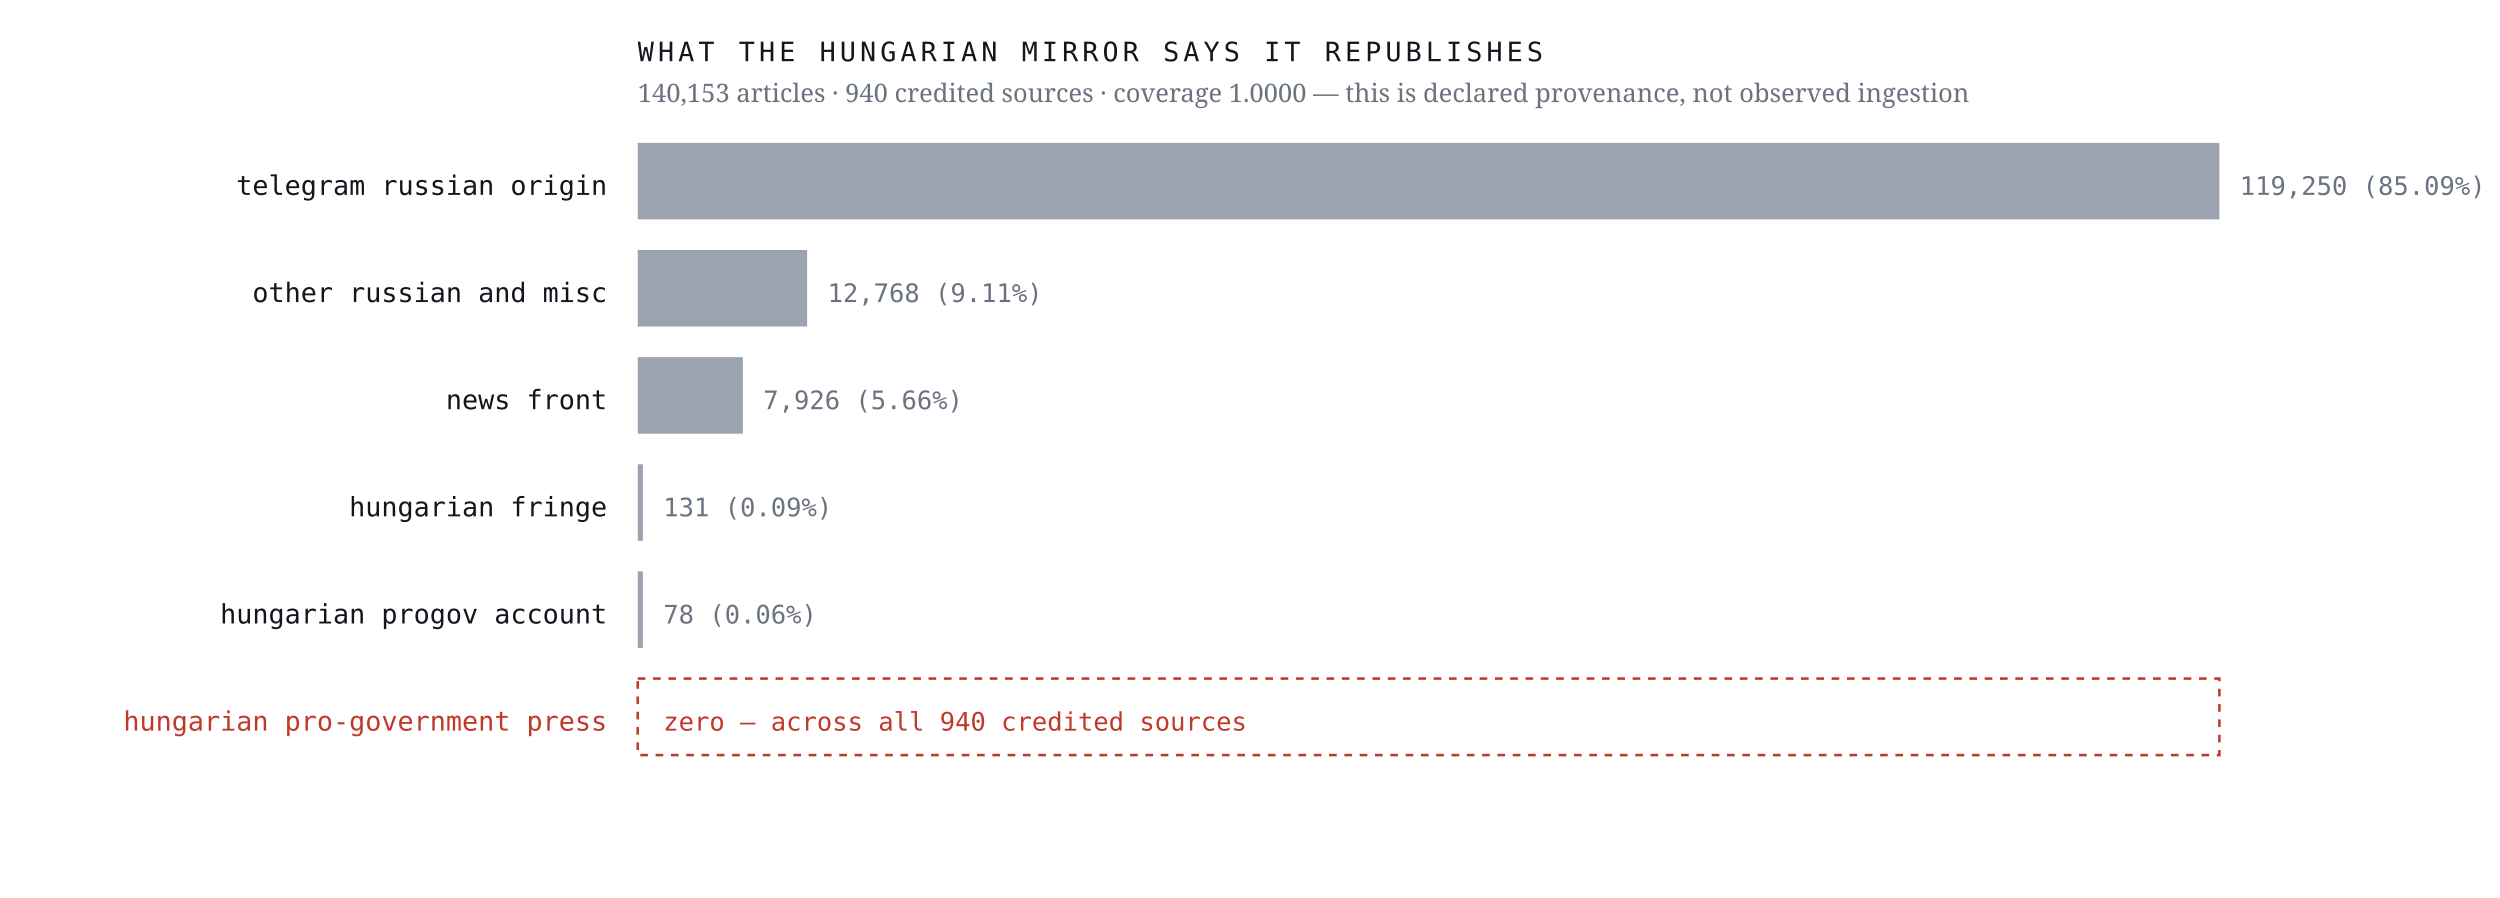
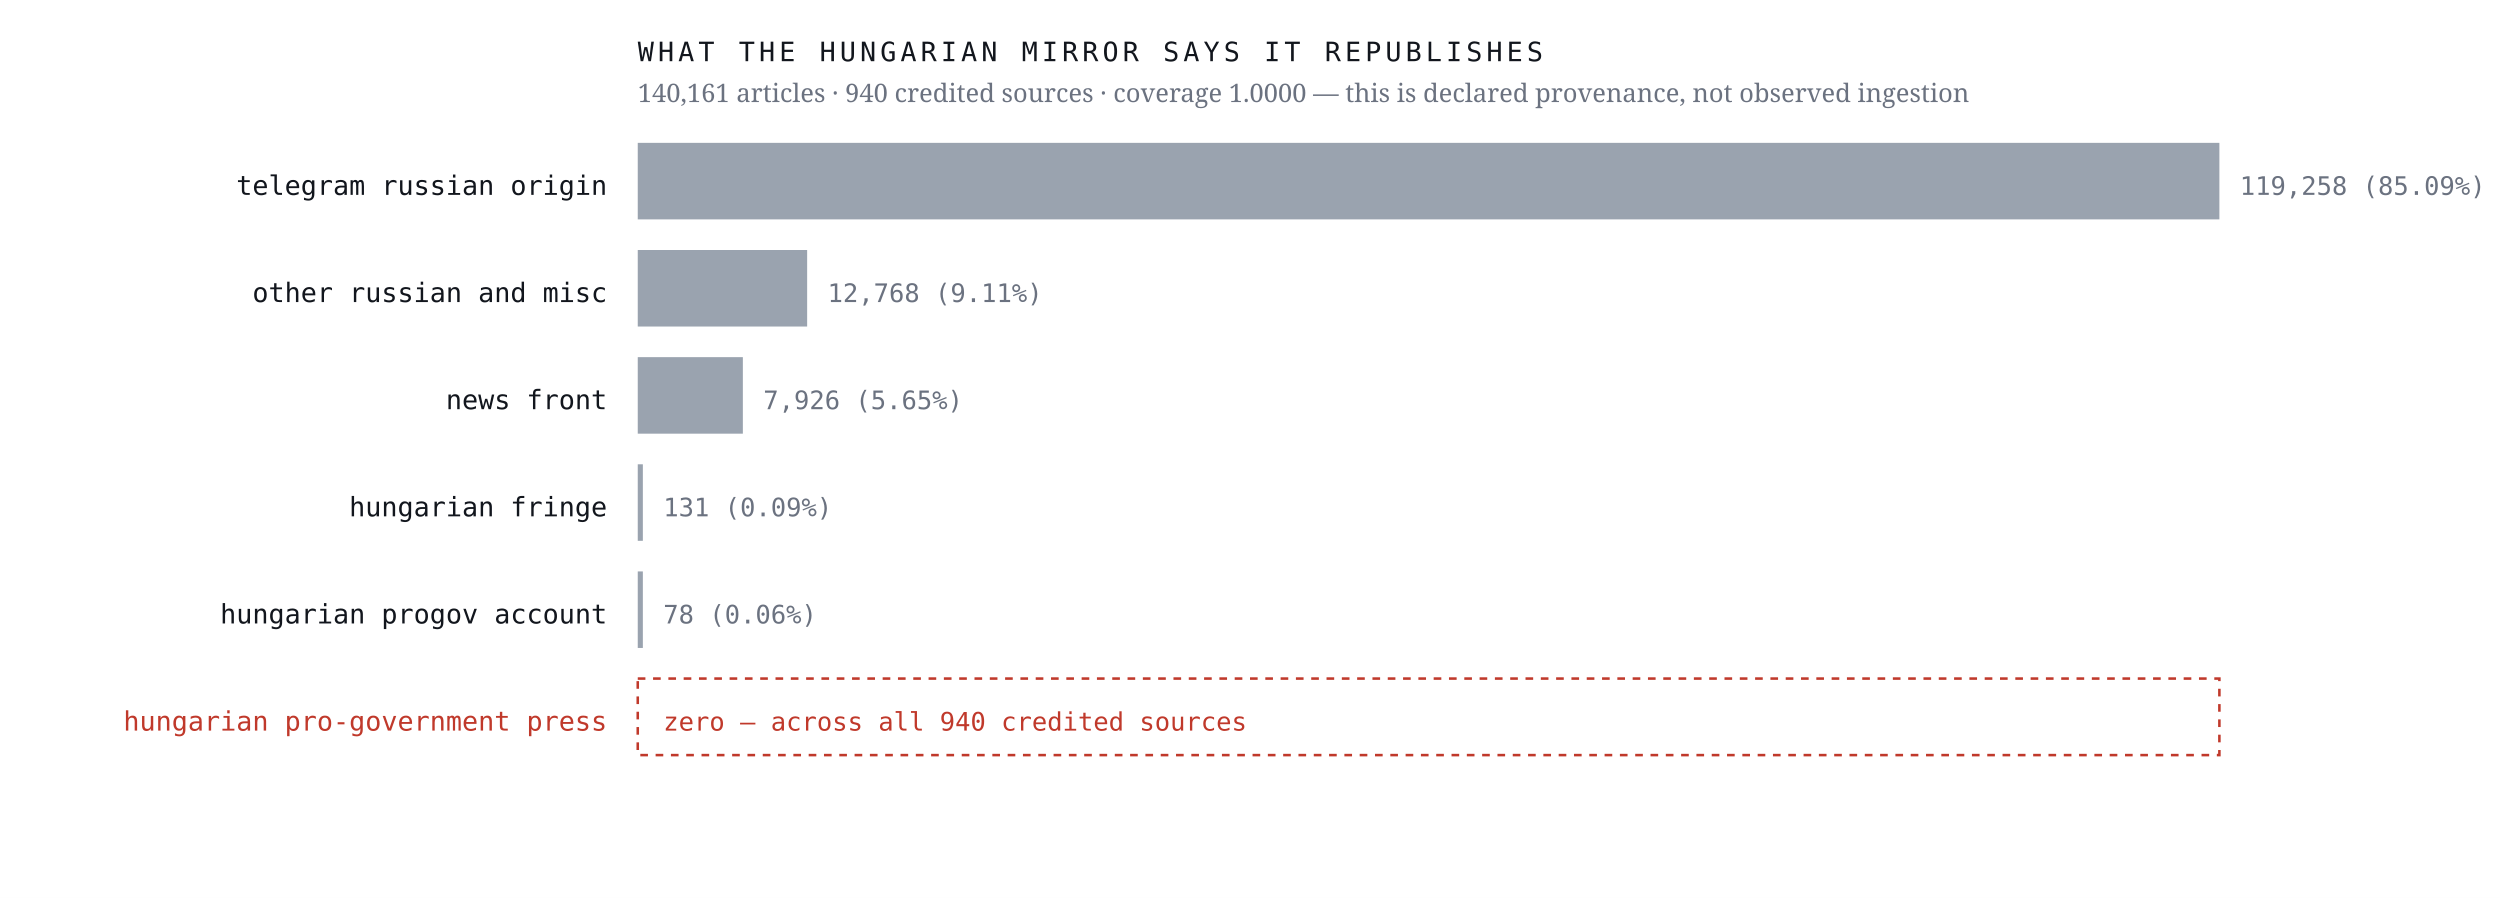
<svg xmlns="http://www.w3.org/2000/svg" viewBox="0 0 980 352" width="980" height="352" role="img" aria-label="Sources the Hungarian mirror credits, by article count, with an explicit zero row for the Hungarian pro-government press">
  <rect width="980" height="352" fill="#ffffff" />
  <text x="238.0" y="76.4" font-family="ui-monospace,'IBM Plex Mono',Menlo,monospace" font-size="10.5" font-weight="400" letter-spacing="0" fill="#12161d" text-anchor="end">telegram russian origin</text>
  <rect x="250" y="56" width="620.0" height="30" fill="#9aa3af" />
-   <text x="878.0" y="76.4" font-family="ui-monospace,'IBM Plex Mono',Menlo,monospace" font-size="10" font-weight="400" letter-spacing="0" fill="#6b7280" text-anchor="start">119,250  (85.09%)</text>
+   <text x="878.0" y="76.4" font-family="ui-monospace,'IBM Plex Mono',Menlo,monospace" font-size="10" font-weight="400" letter-spacing="0" fill="#6b7280" text-anchor="start">119,258  (85.09%)</text>
  <text x="238.0" y="118.4" font-family="ui-monospace,'IBM Plex Mono',Menlo,monospace" font-size="10.5" font-weight="400" letter-spacing="0" fill="#12161d" text-anchor="end">other russian and misc</text>
  <rect x="250" y="98" width="66.4" height="30" fill="#9aa3af" />
  <text x="324.4" y="118.4" font-family="ui-monospace,'IBM Plex Mono',Menlo,monospace" font-size="10" font-weight="400" letter-spacing="0" fill="#6b7280" text-anchor="start">12,768  (9.11%)</text>
  <text x="238.0" y="160.4" font-family="ui-monospace,'IBM Plex Mono',Menlo,monospace" font-size="10.5" font-weight="400" letter-spacing="0" fill="#12161d" text-anchor="end">news front</text>
  <rect x="250" y="140" width="41.2" height="30" fill="#9aa3af" />
-   <text x="299.2" y="160.4" font-family="ui-monospace,'IBM Plex Mono',Menlo,monospace" font-size="10" font-weight="400" letter-spacing="0" fill="#6b7280" text-anchor="start">7,926  (5.66%)</text>
+   <text x="299.2" y="160.4" font-family="ui-monospace,'IBM Plex Mono',Menlo,monospace" font-size="10" font-weight="400" letter-spacing="0" fill="#6b7280" text-anchor="start">7,926  (5.65%)</text>
  <text x="238.0" y="202.4" font-family="ui-monospace,'IBM Plex Mono',Menlo,monospace" font-size="10.5" font-weight="400" letter-spacing="0" fill="#12161d" text-anchor="end">hungarian fringe</text>
  <rect x="250" y="182" width="2.0" height="30" fill="#9aa3af" />
  <text x="260.0" y="202.4" font-family="ui-monospace,'IBM Plex Mono',Menlo,monospace" font-size="10" font-weight="400" letter-spacing="0" fill="#6b7280" text-anchor="start">131  (0.09%)</text>
  <text x="238.0" y="244.4" font-family="ui-monospace,'IBM Plex Mono',Menlo,monospace" font-size="10.5" font-weight="400" letter-spacing="0" fill="#12161d" text-anchor="end">hungarian progov account</text>
  <rect x="250" y="224" width="2.0" height="30" fill="#9aa3af" />
  <text x="260.0" y="244.4" font-family="ui-monospace,'IBM Plex Mono',Menlo,monospace" font-size="10" font-weight="400" letter-spacing="0" fill="#6b7280" text-anchor="start">78  (0.06%)</text>
  <text x="238.0" y="286.4" font-family="ui-monospace,'IBM Plex Mono',Menlo,monospace" font-size="10.5" font-weight="500" letter-spacing="0" fill="#c0392b" text-anchor="end">hungarian pro-government press</text>
  <rect x="250" y="266" width="620" height="30" fill="none" stroke="#c0392b" stroke-width="1" stroke-dasharray="3 3" />
  <text x="260.0" y="286.4" font-family="ui-monospace,'IBM Plex Mono',Menlo,monospace" font-size="10" font-weight="500" letter-spacing="0" fill="#c0392b" text-anchor="start">zero — across all 940 credited sources</text>
  <text x="250.0" y="24.0" font-family="ui-monospace,'IBM Plex Mono',Menlo,monospace" font-size="10.5" font-weight="400" letter-spacing="1.6" fill="#12161d" text-anchor="start">WHAT THE HUNGARIAN MIRROR SAYS IT REPUBLISHES</text>
-   <text x="250.0" y="40.0" font-family="'Newsreader',Georgia,serif" font-size="10" font-weight="400" letter-spacing="0" fill="#6b7280" text-anchor="start">140,153 articles · 940 credited sources · coverage 1.0000 — this is declared provenance, not observed ingestion</text>
+   <text x="250.0" y="40.0" font-family="'Newsreader',Georgia,serif" font-size="10" font-weight="400" letter-spacing="0" fill="#6b7280" text-anchor="start">140,161 articles · 940 credited sources · coverage 1.0000 — this is declared provenance, not observed ingestion</text>
</svg>
